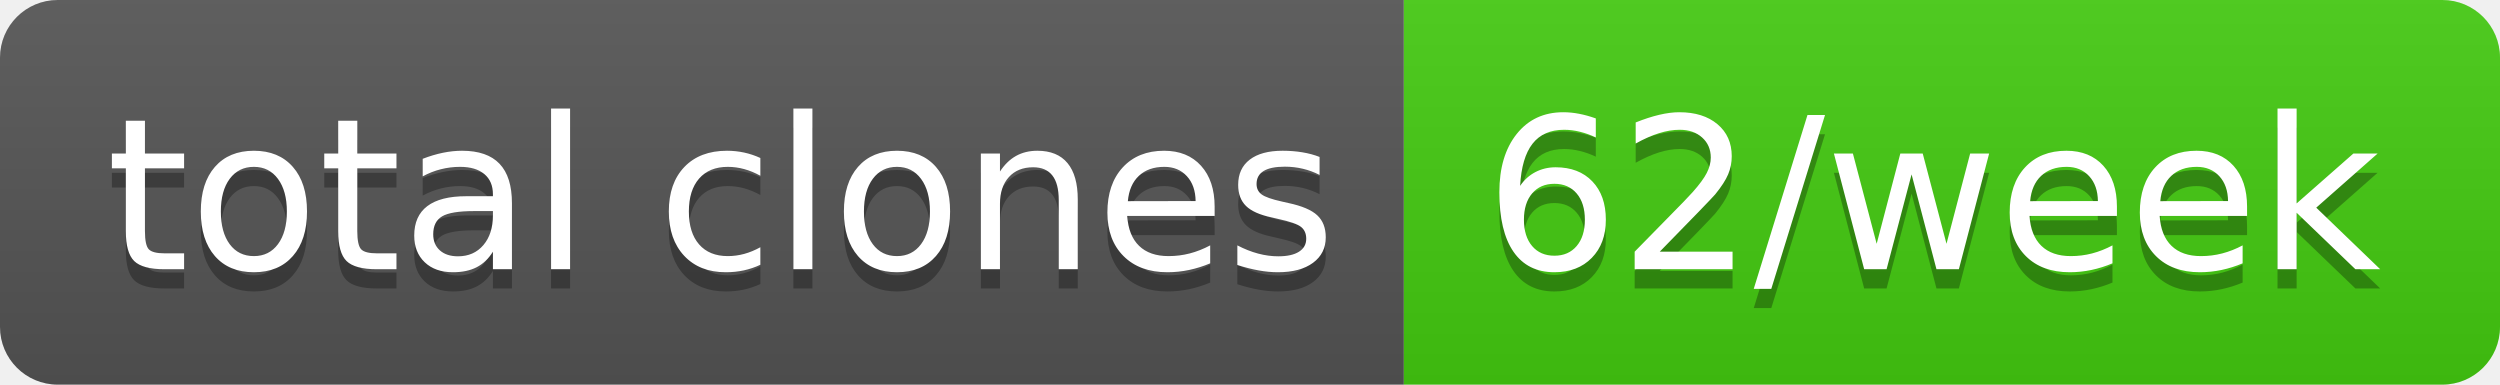
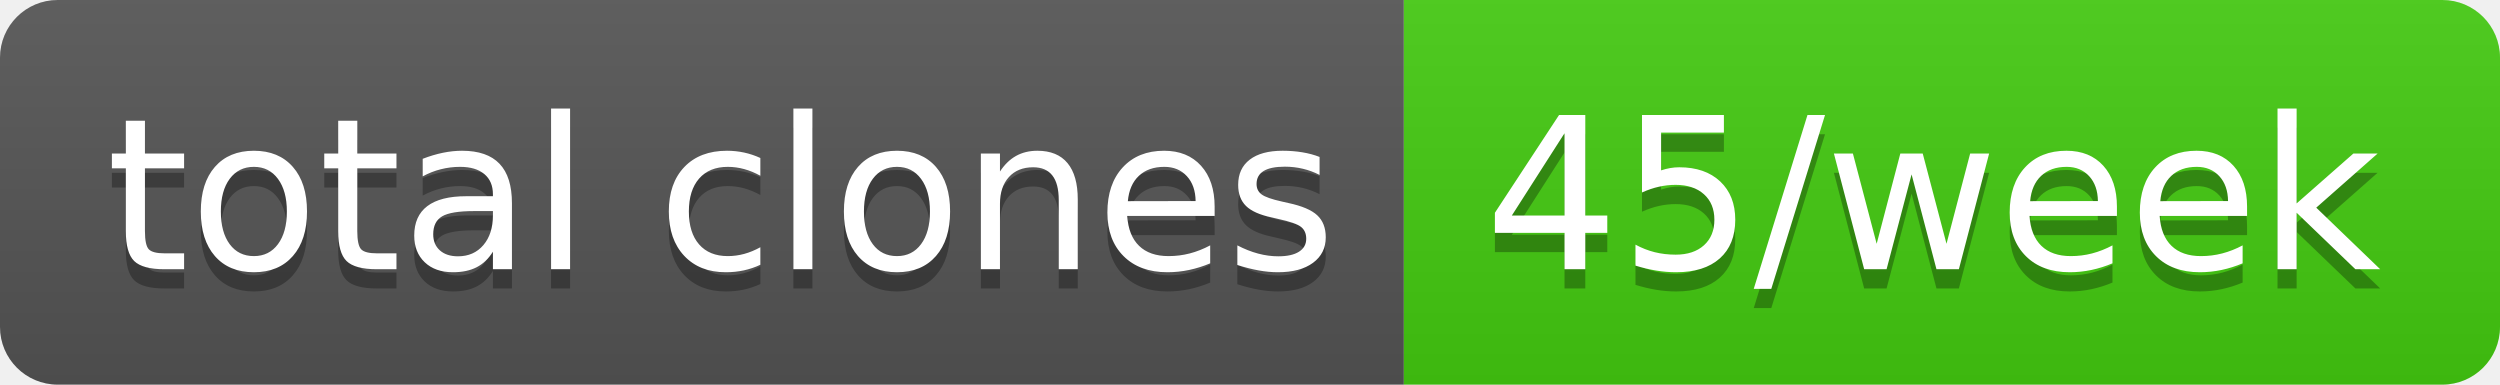
- <svg xmlns="http://www.w3.org/2000/svg" width="130" height="20" role="img" aria-label="total clones: 62/week">
+ <svg xmlns="http://www.w3.org/2000/svg" width="130" height="20" role="img" aria-label="total clones: 45/week">
  <linearGradient id="s" x2="0" y2="100%">
    <stop offset="0" stop-color="#bbb" stop-opacity=".1" />
    <stop offset="1" stop-opacity=".1" />
  </linearGradient>
  <clipPath id="r">
    <rect width="130" height="20" rx="3" fill="#fff" />
  </clipPath>
  <g clip-path="url(#r)">
    <rect width="73" height="20" fill="#555" />
    <rect x="73" width="57" height="20" fill="#4c1" />
    <rect width="130" height="20" fill="url(#s)" />
  </g>
  <g fill="#fff" text-anchor="middle" font-family="Verdana,Geneva,DejaVu Sans,sans-serif" text-rendering="geometricPrecision" font-size="110">
    <text aria-hidden="true" x="375" y="150" fill="#010101" fill-opacity=".3" transform="scale(.1)" textLength="630">total clones</text>
    <text x="375" y="140" transform="scale(.1)" fill="#fff" textLength="630">total clones</text>
-     <text aria-hidden="true" x="1005" y="150" fill="#010101" fill-opacity=".3" transform="scale(.1)" textLength="470">62/week</text>
-     <text x="1005" y="140" transform="scale(.1)" fill="#fff" textLength="470">62/week</text>
+     <text aria-hidden="true" x="1005" y="150" fill="#010101" fill-opacity=".3" transform="scale(.1)" textLength="470">45/week</text>
+     <text x="1005" y="140" transform="scale(.1)" fill="#fff" textLength="470">45/week</text>
  </g>
</svg>
